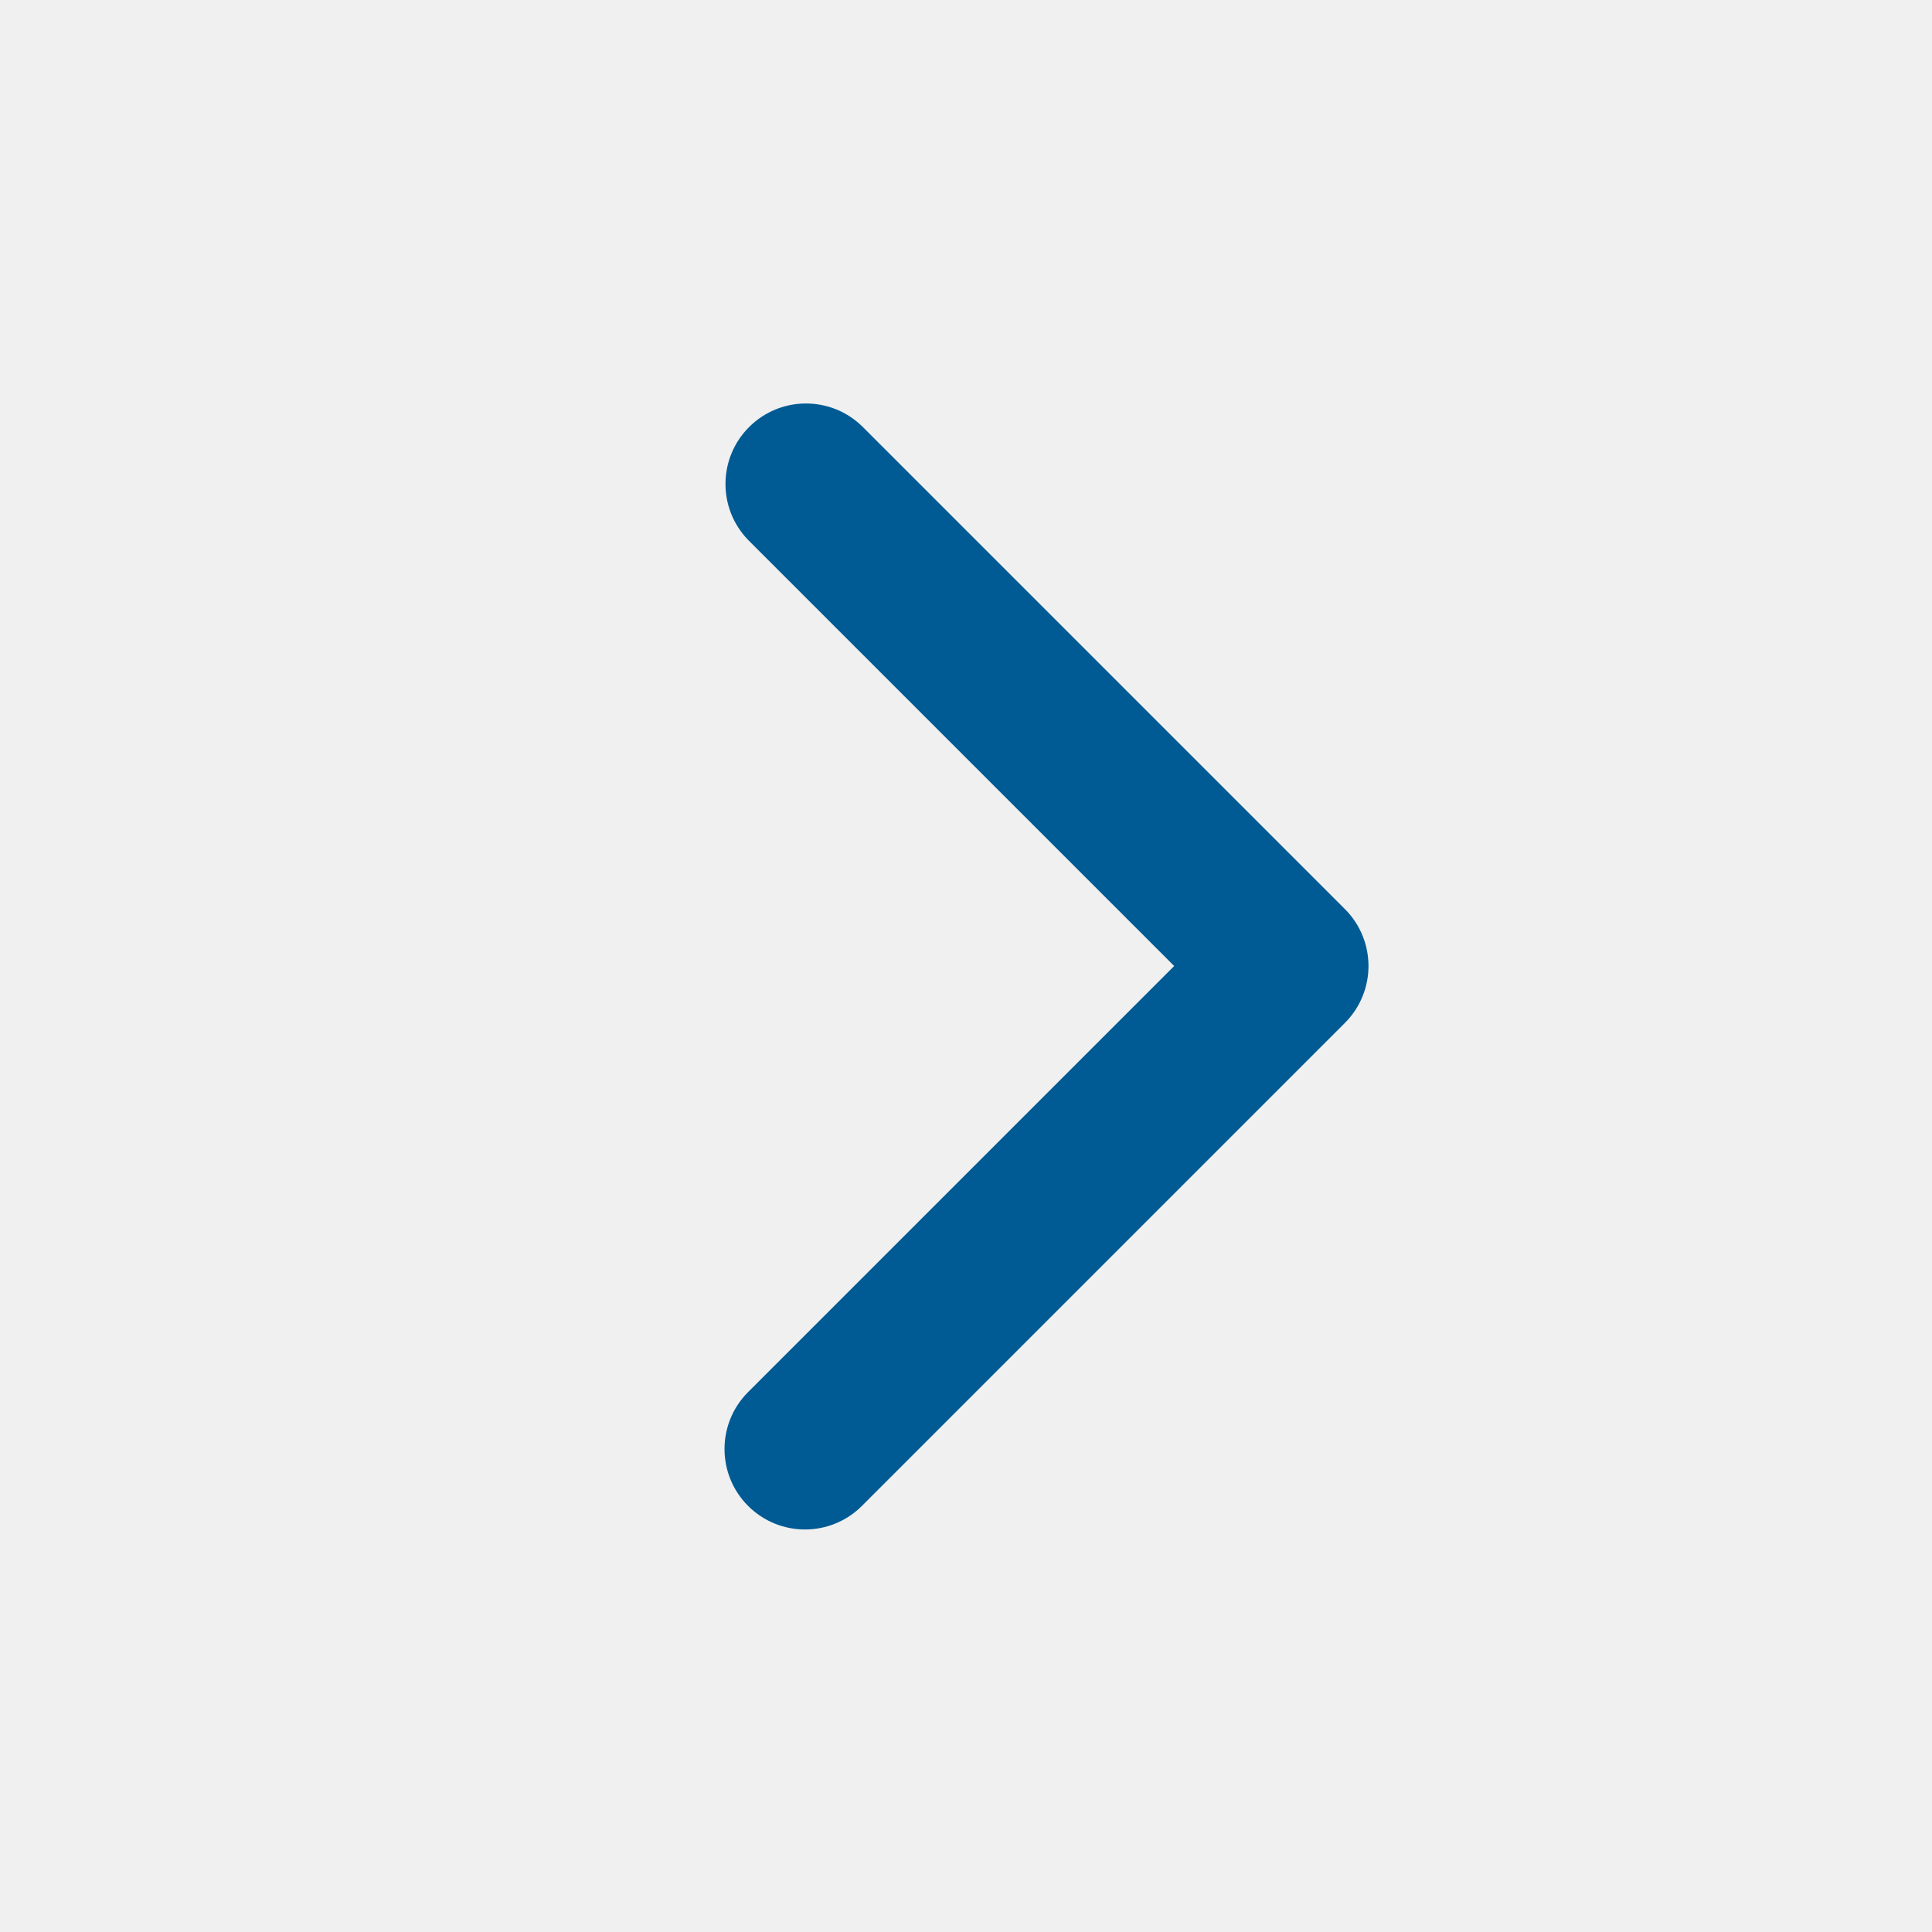
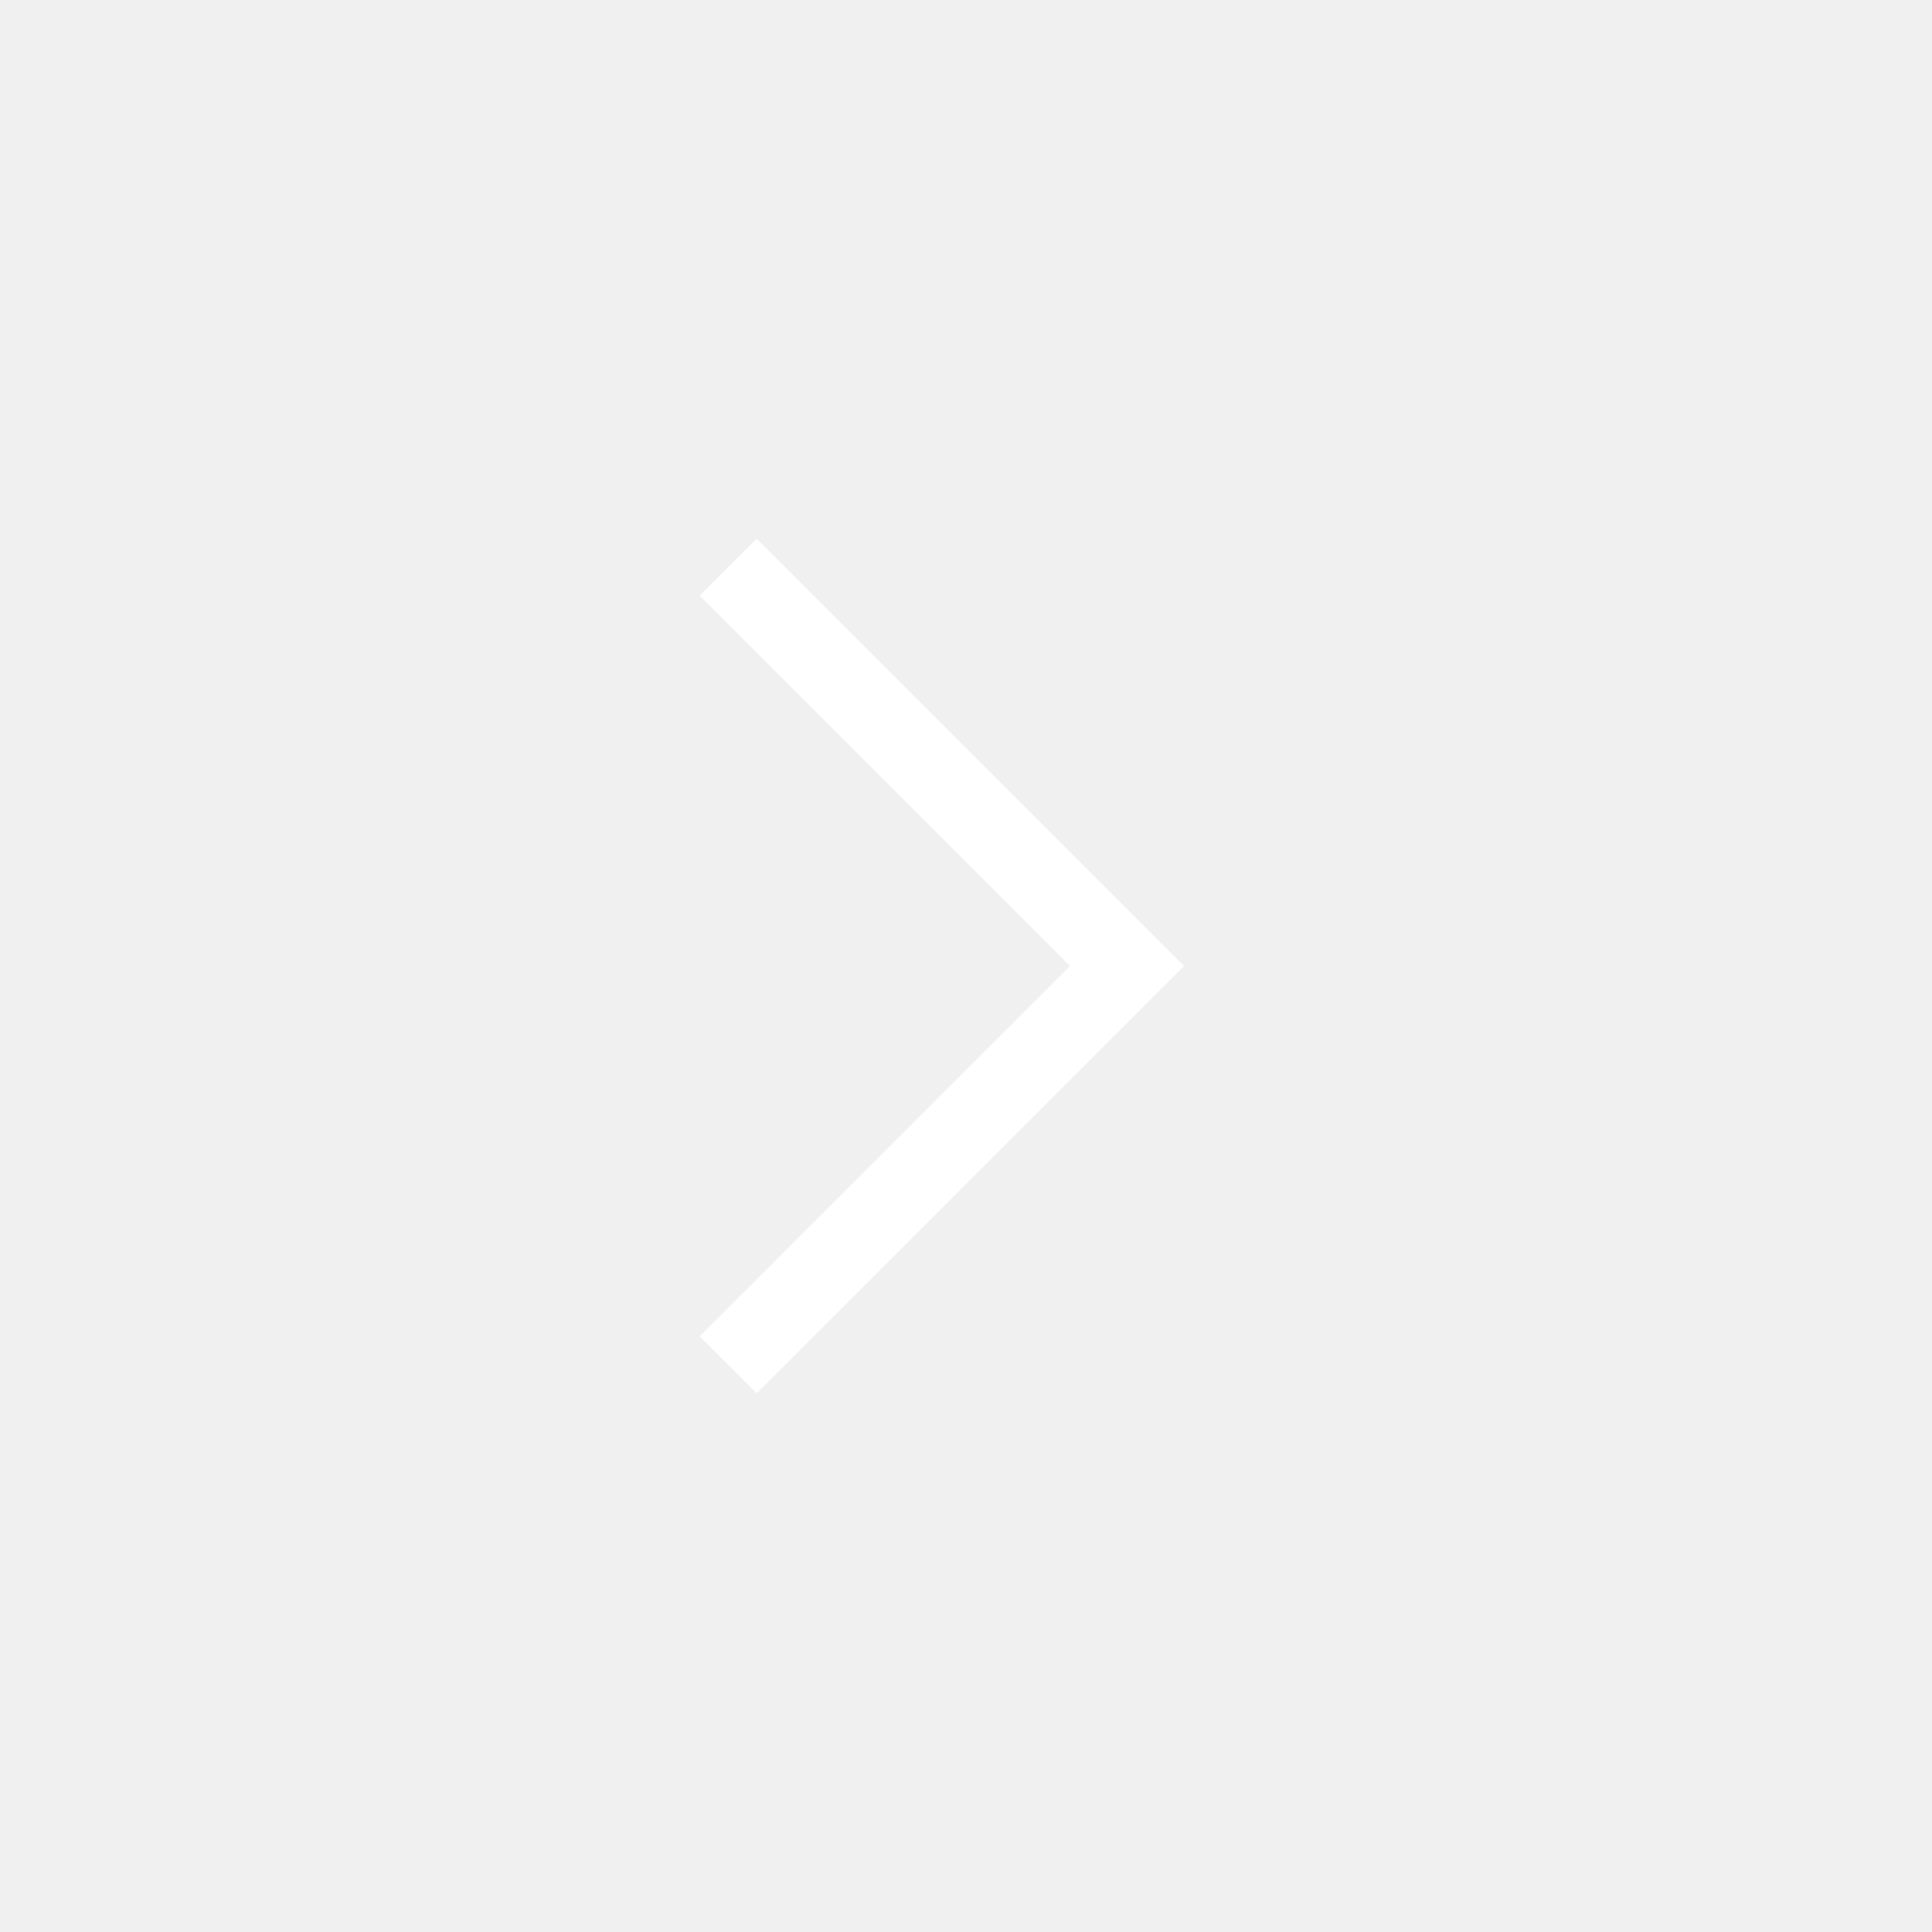
- <svg xmlns="http://www.w3.org/2000/svg" width="14" height="14" viewBox="0 0 24 24">
-   <path fill="#005b94" d="M9.293 18.707a1 1 0 0 1 0-1.414L14.586 12L9.293 6.707a1 1 0 0 1 1.414-1.414l6 6a1 1 0 0 1 0 1.414l-6 6a1 1 0 0 1-1.414 0z" />
+ <svg xmlns="http://www.w3.org/2000/svg" width="16" height="16" viewBox="0 0 24 24">
+   <path fill="white" d="m13.292 12l-4.6-4.6l.708-.708L14.708 12L9.4 17.308l-.708-.708l4.6-4.6Z" />
</svg>
